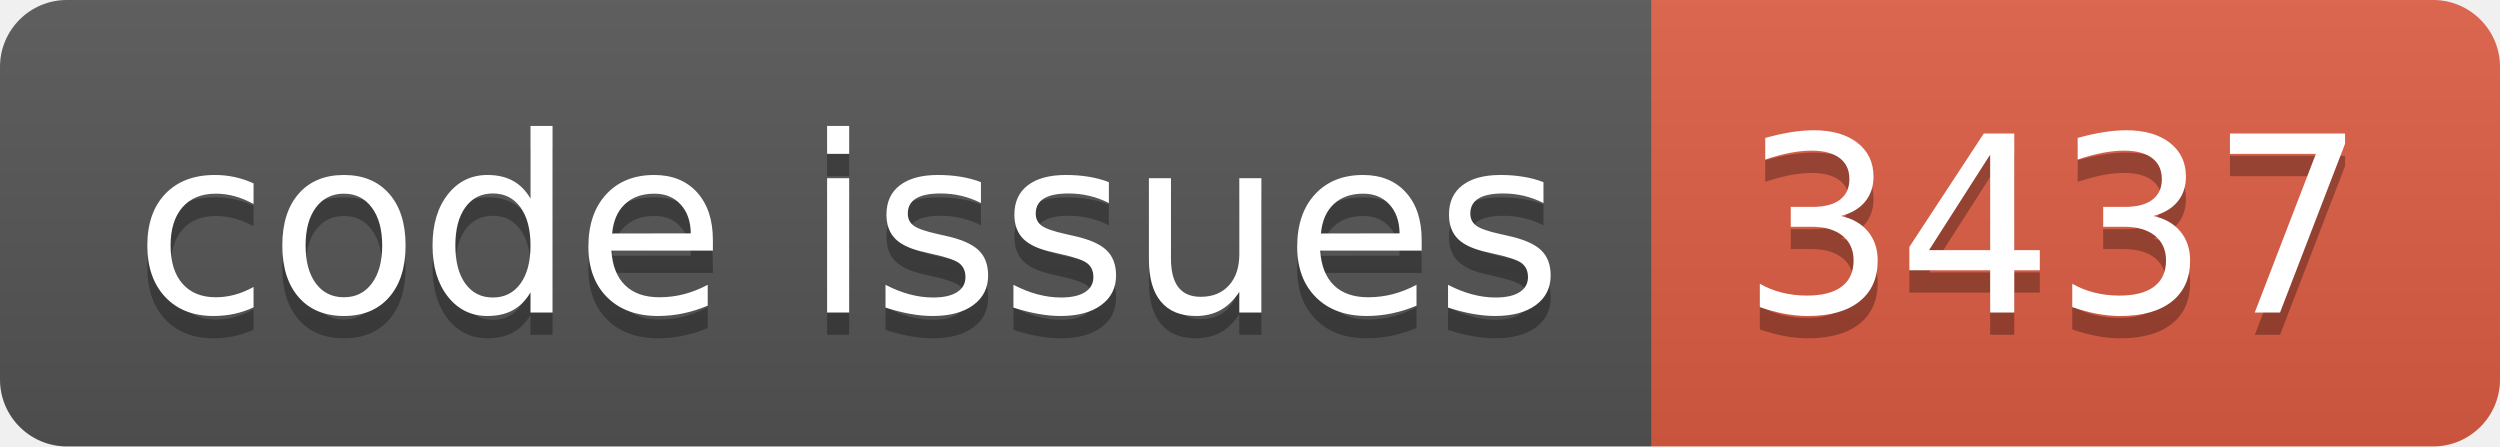
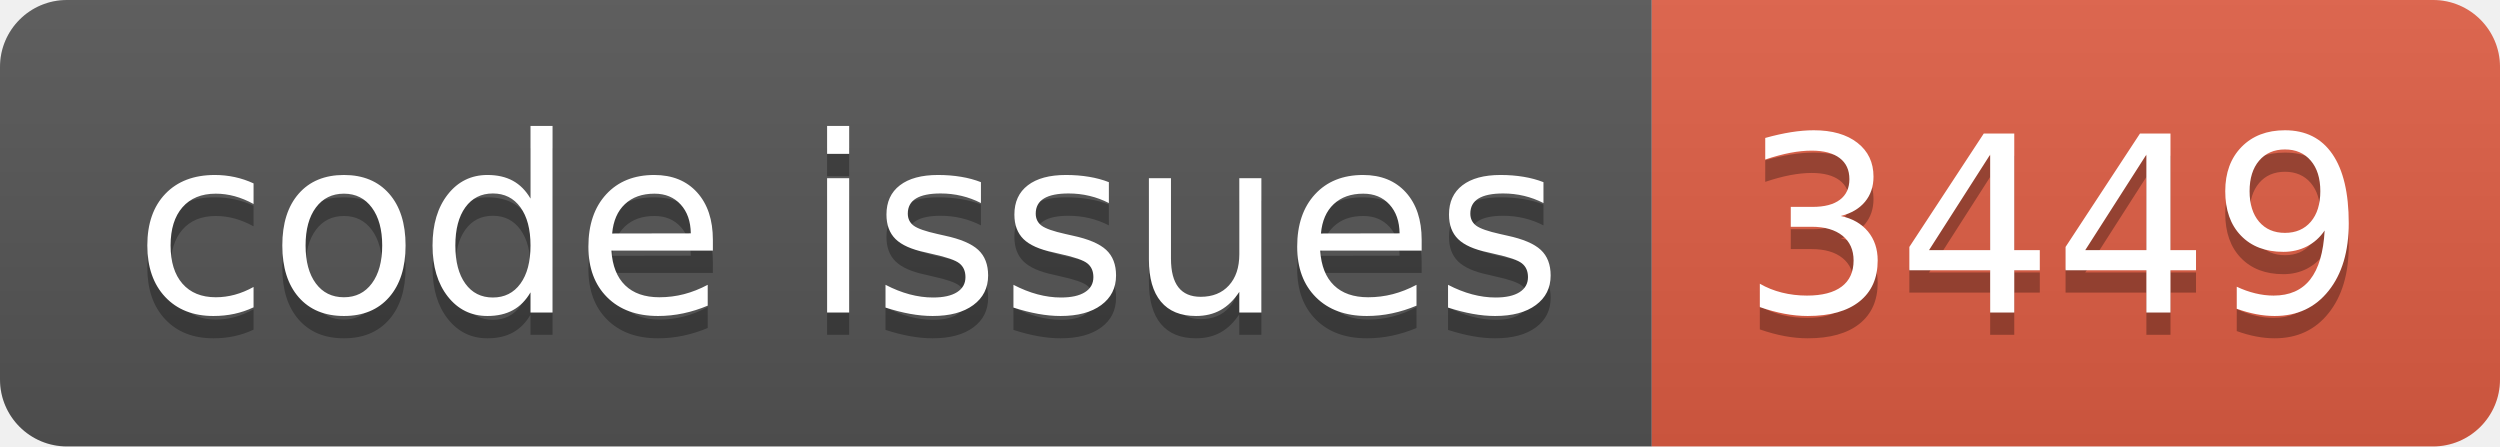
<svg xmlns="http://www.w3.org/2000/svg" width="112.0" height="20">
  <linearGradient id="smooth" x2="0" y2="100%">
    <stop offset="0" stop-color="#bbb" stop-opacity=".1" />
    <stop offset="1" stop-opacity=".1" />
  </linearGradient>
  <clipPath id="round">
    <rect width="112.0" height="20" rx="3" fill="#fff" />
  </clipPath>
  <g clip-path="url(#round)">
    <rect width="74.0" height="20" fill="#555" />
    <rect x="74.0" width="38.0" height="20" fill="#e05d44" />
    <rect width="112.0" height="20" fill="url(#smooth)" />
  </g>
  <g fill="#fff" text-anchor="middle" font-family="DejaVu Sans,Verdana,Geneva,sans-serif" font-size="110">
    <text x="380.0" y="150" fill="#010101" fill-opacity=".3" transform="scale(0.1)" textLength="640.0" lengthAdjust="spacing">code issues</text>
    <text x="380.0" y="140" transform="scale(0.1)" textLength="640.0" lengthAdjust="spacing">code issues</text>
-     <text x="920.0" y="150" fill="#010101" fill-opacity=".3" transform="scale(0.1)" textLength="280.0" lengthAdjust="spacing">3437</text>
-     <text x="920.0" y="140" transform="scale(0.1)" textLength="280.0" lengthAdjust="spacing">3437</text>
+     <text x="920.0" y="150" fill="#010101" fill-opacity=".3" transform="scale(0.1)" textLength="280.0" lengthAdjust="spacing">3449</text>
+     <text x="920.0" y="140" transform="scale(0.1)" textLength="280.0" lengthAdjust="spacing">3449</text>
  </g>
</svg>
